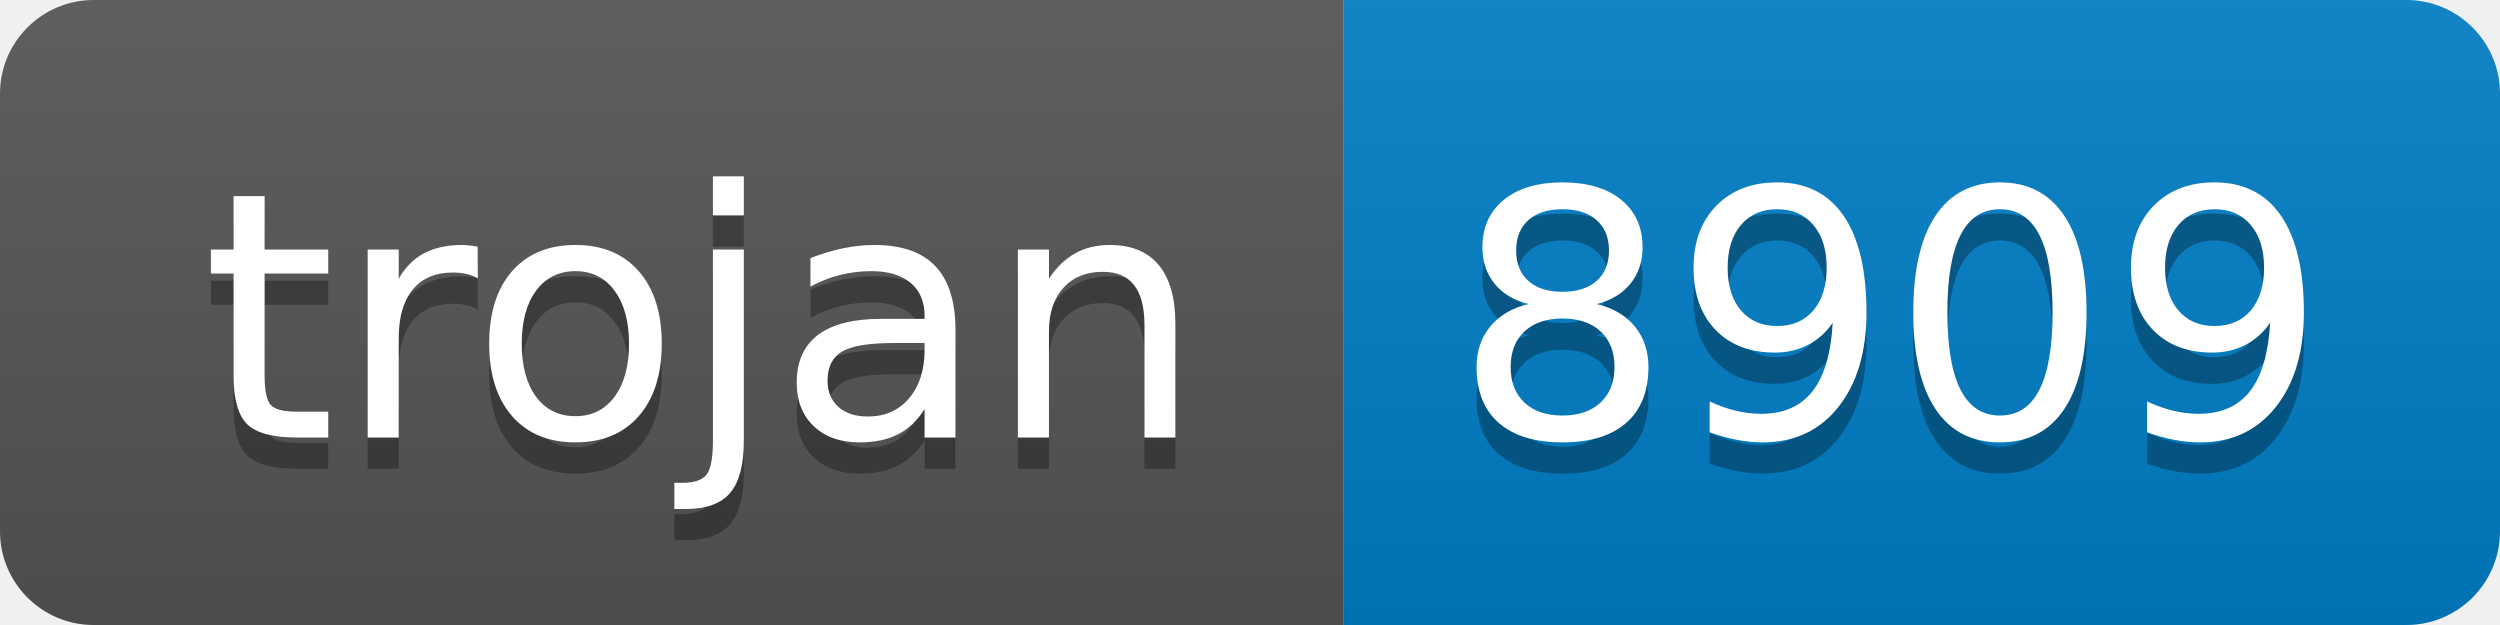
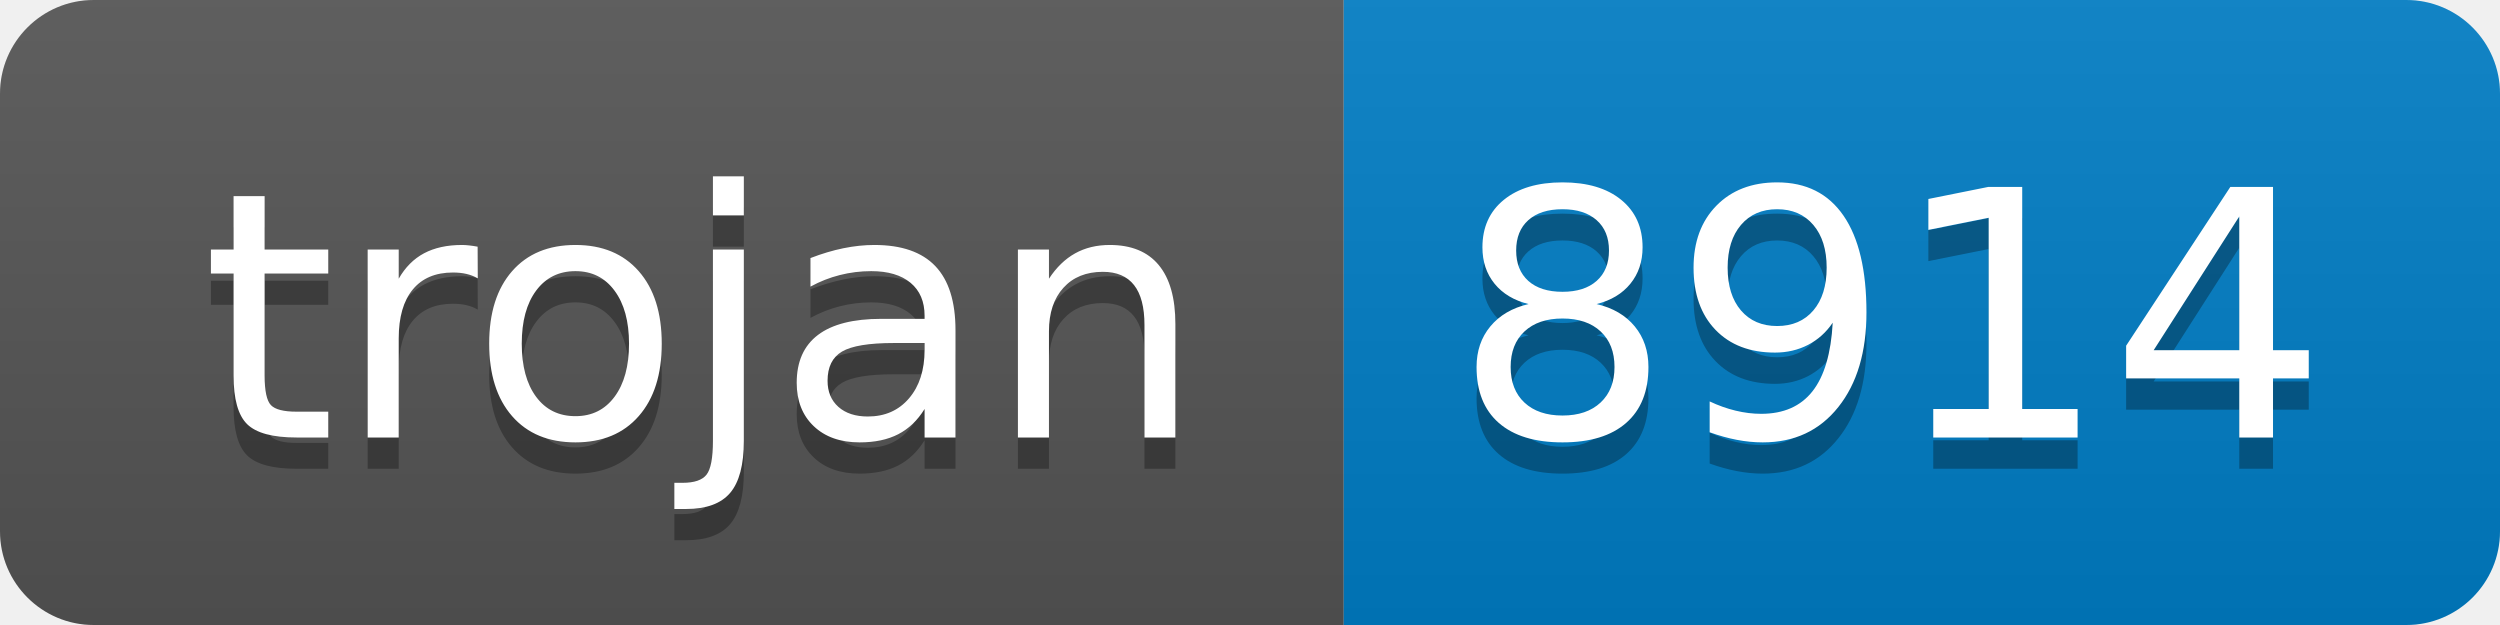
- <svg xmlns="http://www.w3.org/2000/svg" width="80" height="20" role="img" aria-label="trojan: 8909">
+ <svg xmlns="http://www.w3.org/2000/svg" width="80" height="20" role="img" aria-label="trojan: 8914">
  <linearGradient id="s" x2="0" y2="100%">
    <stop offset="0" stop-color="#bbb" stop-opacity=".1" />
    <stop offset="1" stop-opacity=".1" />
  </linearGradient>
  <clipPath id="r">
    <rect width="80" height="20" rx="3" fill="#fff" />
  </clipPath>
  <g clip-path="url(#r)">
    <rect width="43" height="20" fill="#555" />
    <rect x="43" width="37" height="20" fill="#007ec6" />
    <rect width="80" height="20" fill="url(#s)" />
  </g>
  <g fill="#fff" text-anchor="middle" font-family="Verdana,Geneva,DejaVu Sans,sans-serif" text-rendering="geometricPrecision" font-size="110">
    <text aria-hidden="true" x="225" y="150" fill="#010101" fill-opacity=".3" transform="scale(.1)" textLength="330">trojan</text>
    <text x="225" y="140" transform="scale(.1)" fill="#fff" textLength="330">trojan</text>
-     <text aria-hidden="true" x="605" y="150" fill="#010101" fill-opacity=".3" transform="scale(.1)" textLength="270">8909</text>
-     <text x="605" y="140" transform="scale(.1)" fill="#fff" textLength="270">8909</text>
+     <text aria-hidden="true" x="605" y="150" fill="#010101" fill-opacity=".3" transform="scale(.1)" textLength="270">8914</text>
+     <text x="605" y="140" transform="scale(.1)" fill="#fff" textLength="270">8914</text>
  </g>
</svg>
